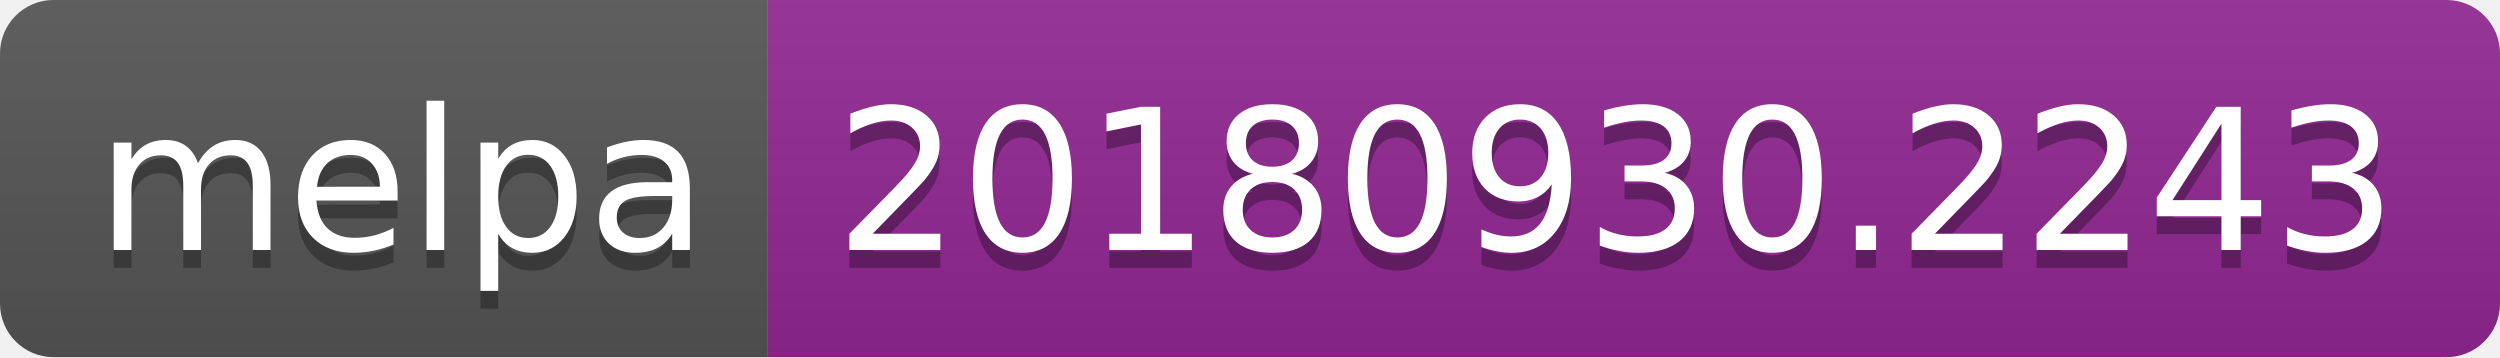
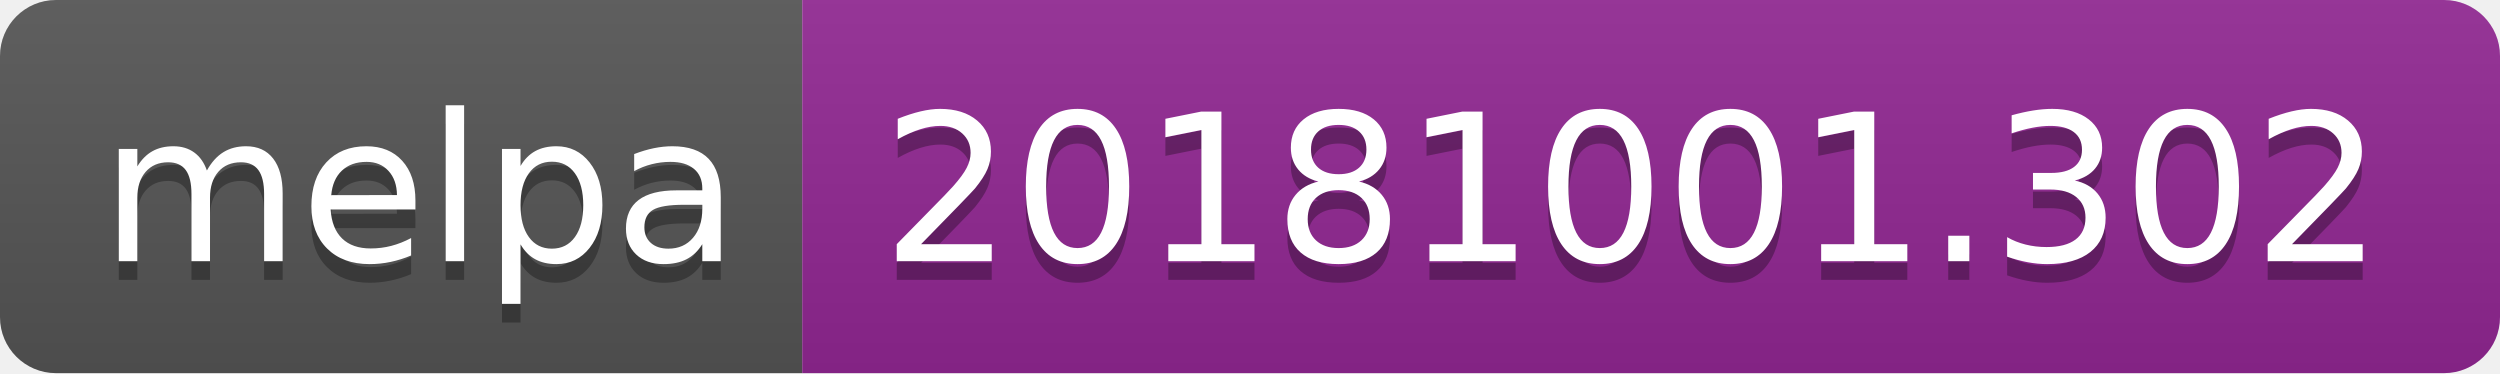
- <svg xmlns="http://www.w3.org/2000/svg" width="140" height="20">
+ <svg xmlns="http://www.w3.org/2000/svg" width="134" height="20">
  <linearGradient id="b" x2="0" y2="100%">
    <stop offset="0" stop-color="#bbb" stop-opacity=".1" />
    <stop offset="1" stop-opacity=".1" />
  </linearGradient>
  <clipPath id="a">
-     <rect width="140" height="20" rx="3" fill="#fff" />
+     <rect width="134" height="20" rx="3" fill="#fff" />
  </clipPath>
  <g clip-path="url(#a)">
    <path fill="#555" d="M0 0h43v20H0z" />
-     <path fill="#922793" d="M43 0h97v20H43z" />
-     <path fill="url(#b)" d="M0 0h140v20H0z" />
+     <path fill="#922793" d="M43 0h91v20H43z" />
+     <path fill="url(#b)" d="M0 0h134v20H0z" />
  </g>
  <g fill="#fff" text-anchor="middle" font-family="DejaVu Sans,Verdana,Geneva,sans-serif" font-size="110">
    <text x="225" y="150" fill="#010101" fill-opacity=".3" transform="scale(.1)" textLength="330">melpa</text>
    <text x="225" y="140" transform="scale(.1)" textLength="330">melpa</text>
-     <text x="905" y="150" fill="#010101" fill-opacity=".3" transform="scale(.1)" textLength="870">20180930.2243</text>
-     <text x="905" y="140" transform="scale(.1)" textLength="870">20180930.2243</text>
+     <text x="875" y="150" fill="#010101" fill-opacity=".3" transform="scale(.1)" textLength="810">20181001.302</text>
+     <text x="875" y="140" transform="scale(.1)" textLength="810">20181001.302</text>
  </g>
</svg>
